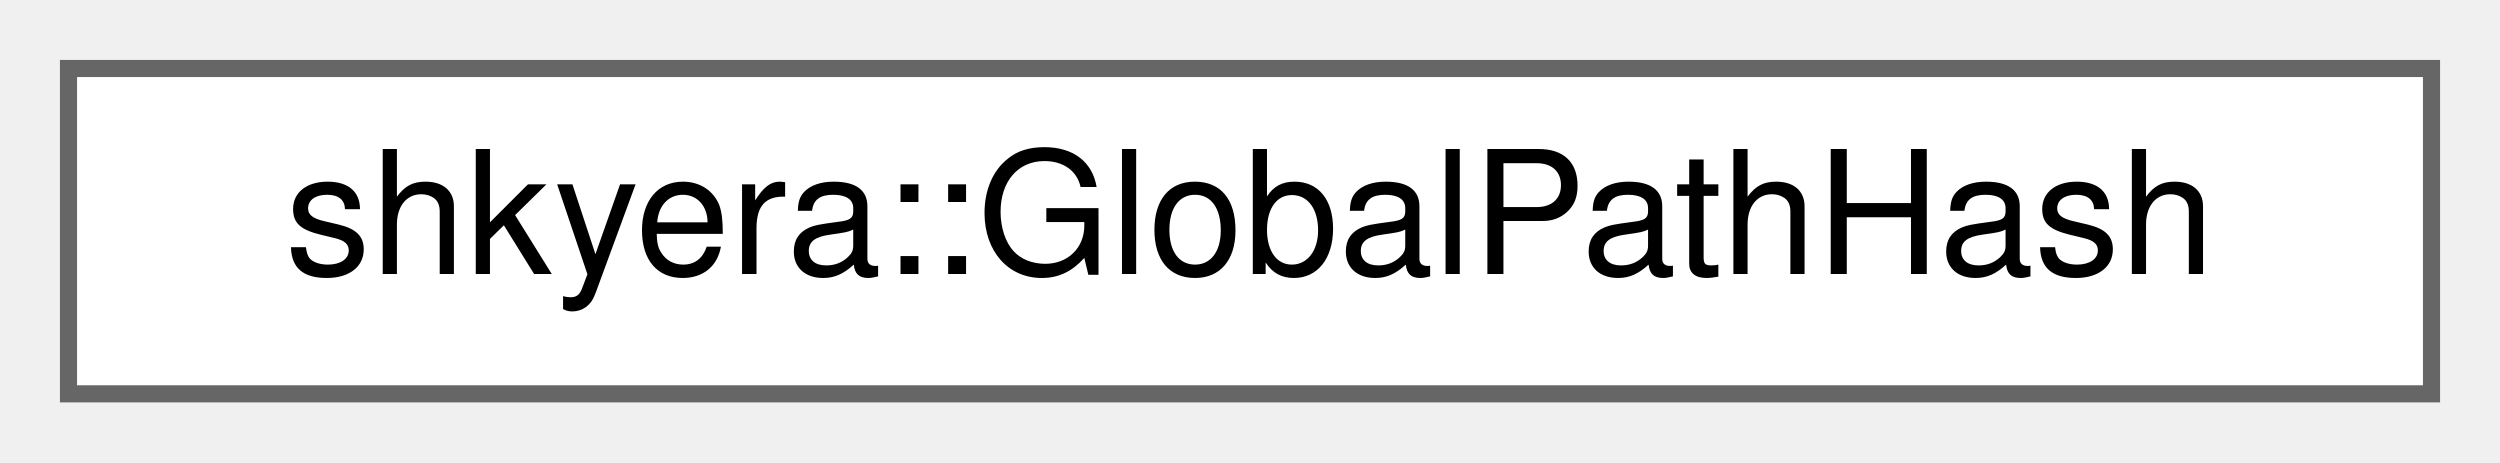
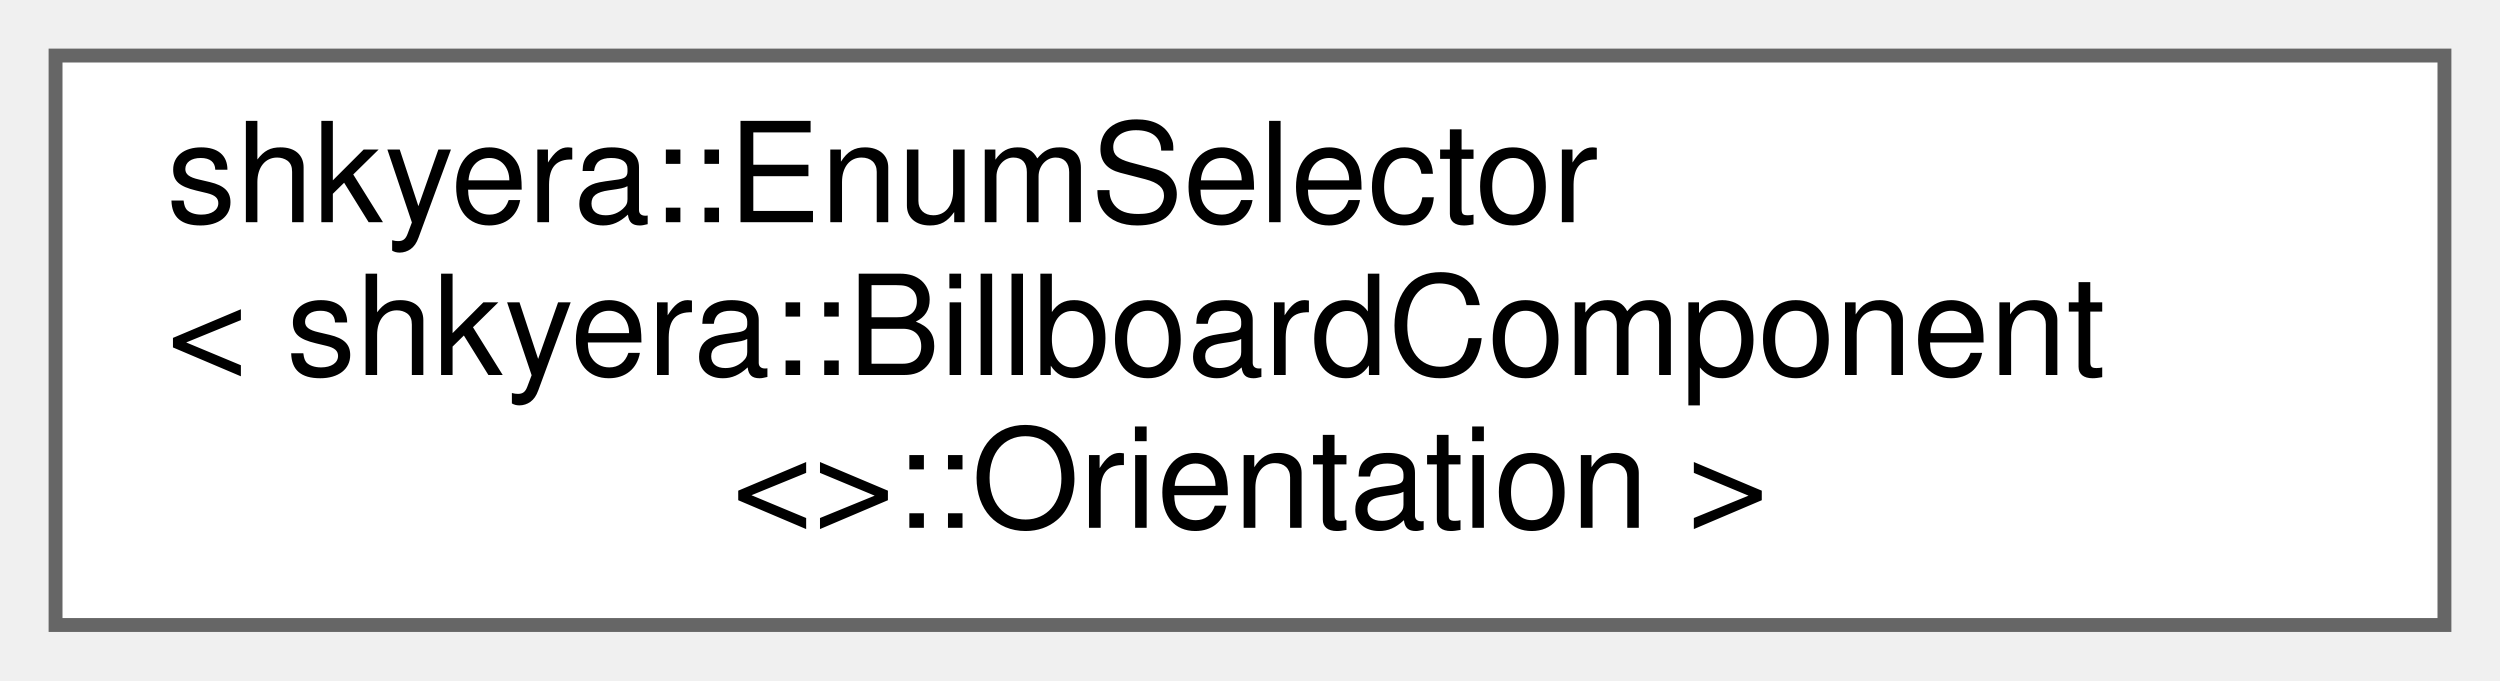
- <svg xmlns="http://www.w3.org/2000/svg" xmlns:xlink="http://www.w3.org/1999/xlink" width="146pt" height="27pt" viewBox="0.00 0.00 146.00 27.00">
-   <g id="graph0" class="graph" transform="scale(1 1) rotate(0) translate(4 23)">
+ <svg xmlns="http://www.w3.org/2000/svg" xmlns:xlink="http://www.w3.org/1999/xlink" width="180pt" height="49pt" viewBox="0.00 0.00 180.00 49.00">
+   <g id="graph0" class="graph" transform="scale(1 1) rotate(0) translate(4 45)">
    <g id="Node000000" class="node">
      <g id="a_Node000000">
-         <a xlink:href="structshkyera_1_1_global_path_hash.html" target="_top" xlink:title=" ">
-           <polygon fill="white" stroke="#666666" points="138,-19 0,-19 0,0 138,0 138,-19" />
-           <text text-anchor="middle" x="69" y="-7" font-family="Helvetica,sans-Serif" font-size="10.00">shkyera::GlobalPathHash</text>
+         <a xlink:href="classshkyera_1_1_enum_selector.html" target="_top" xlink:title=" ">
+           <polygon fill="white" stroke="#666666" points="172,-41 0,-41 0,0 172,0 172,-41" />
+           <text text-anchor="start" x="8" y="-29" font-family="Helvetica,sans-Serif" font-size="10.00">shkyera::EnumSelector</text>
+           <text text-anchor="start" x="8" y="-18" font-family="Helvetica,sans-Serif" font-size="10.00">&lt; shkyera::BillboardComponent</text>
+           <text text-anchor="middle" x="86" y="-7" font-family="Helvetica,sans-Serif" font-size="10.00">&lt;&gt;::Orientation &gt;</text>
        </a>
      </g>
    </g>
  </g>
</svg>
